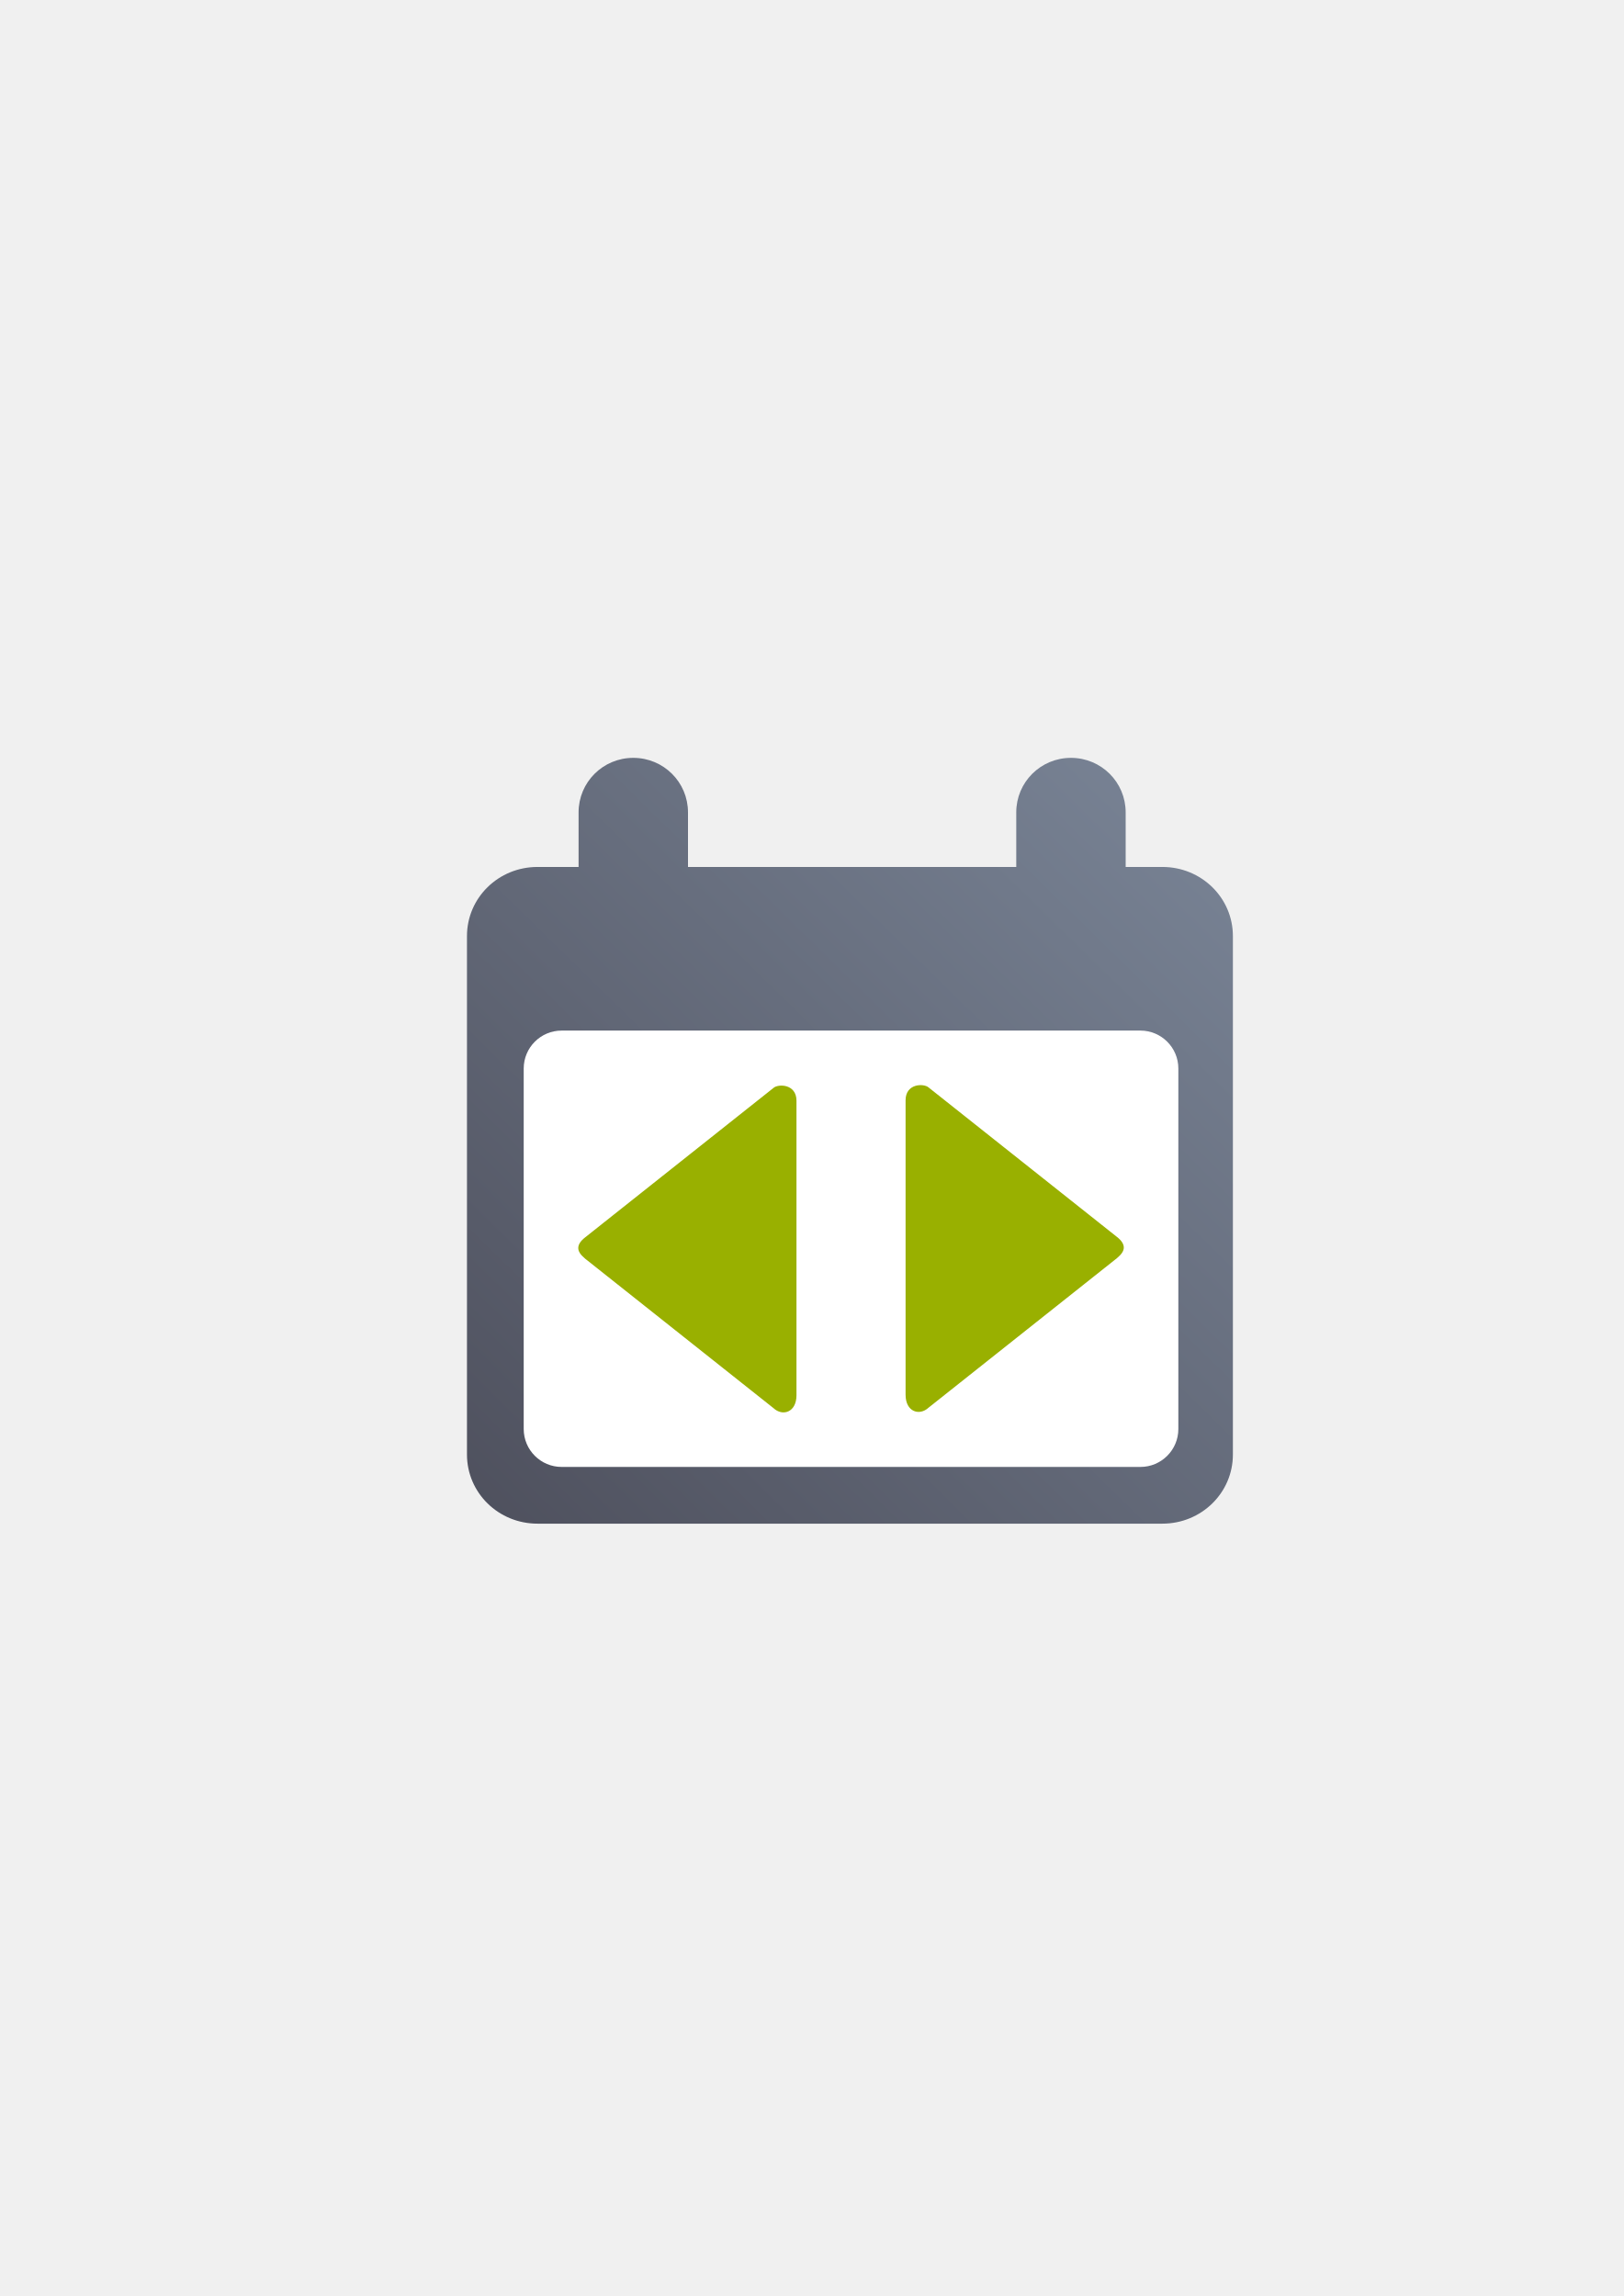
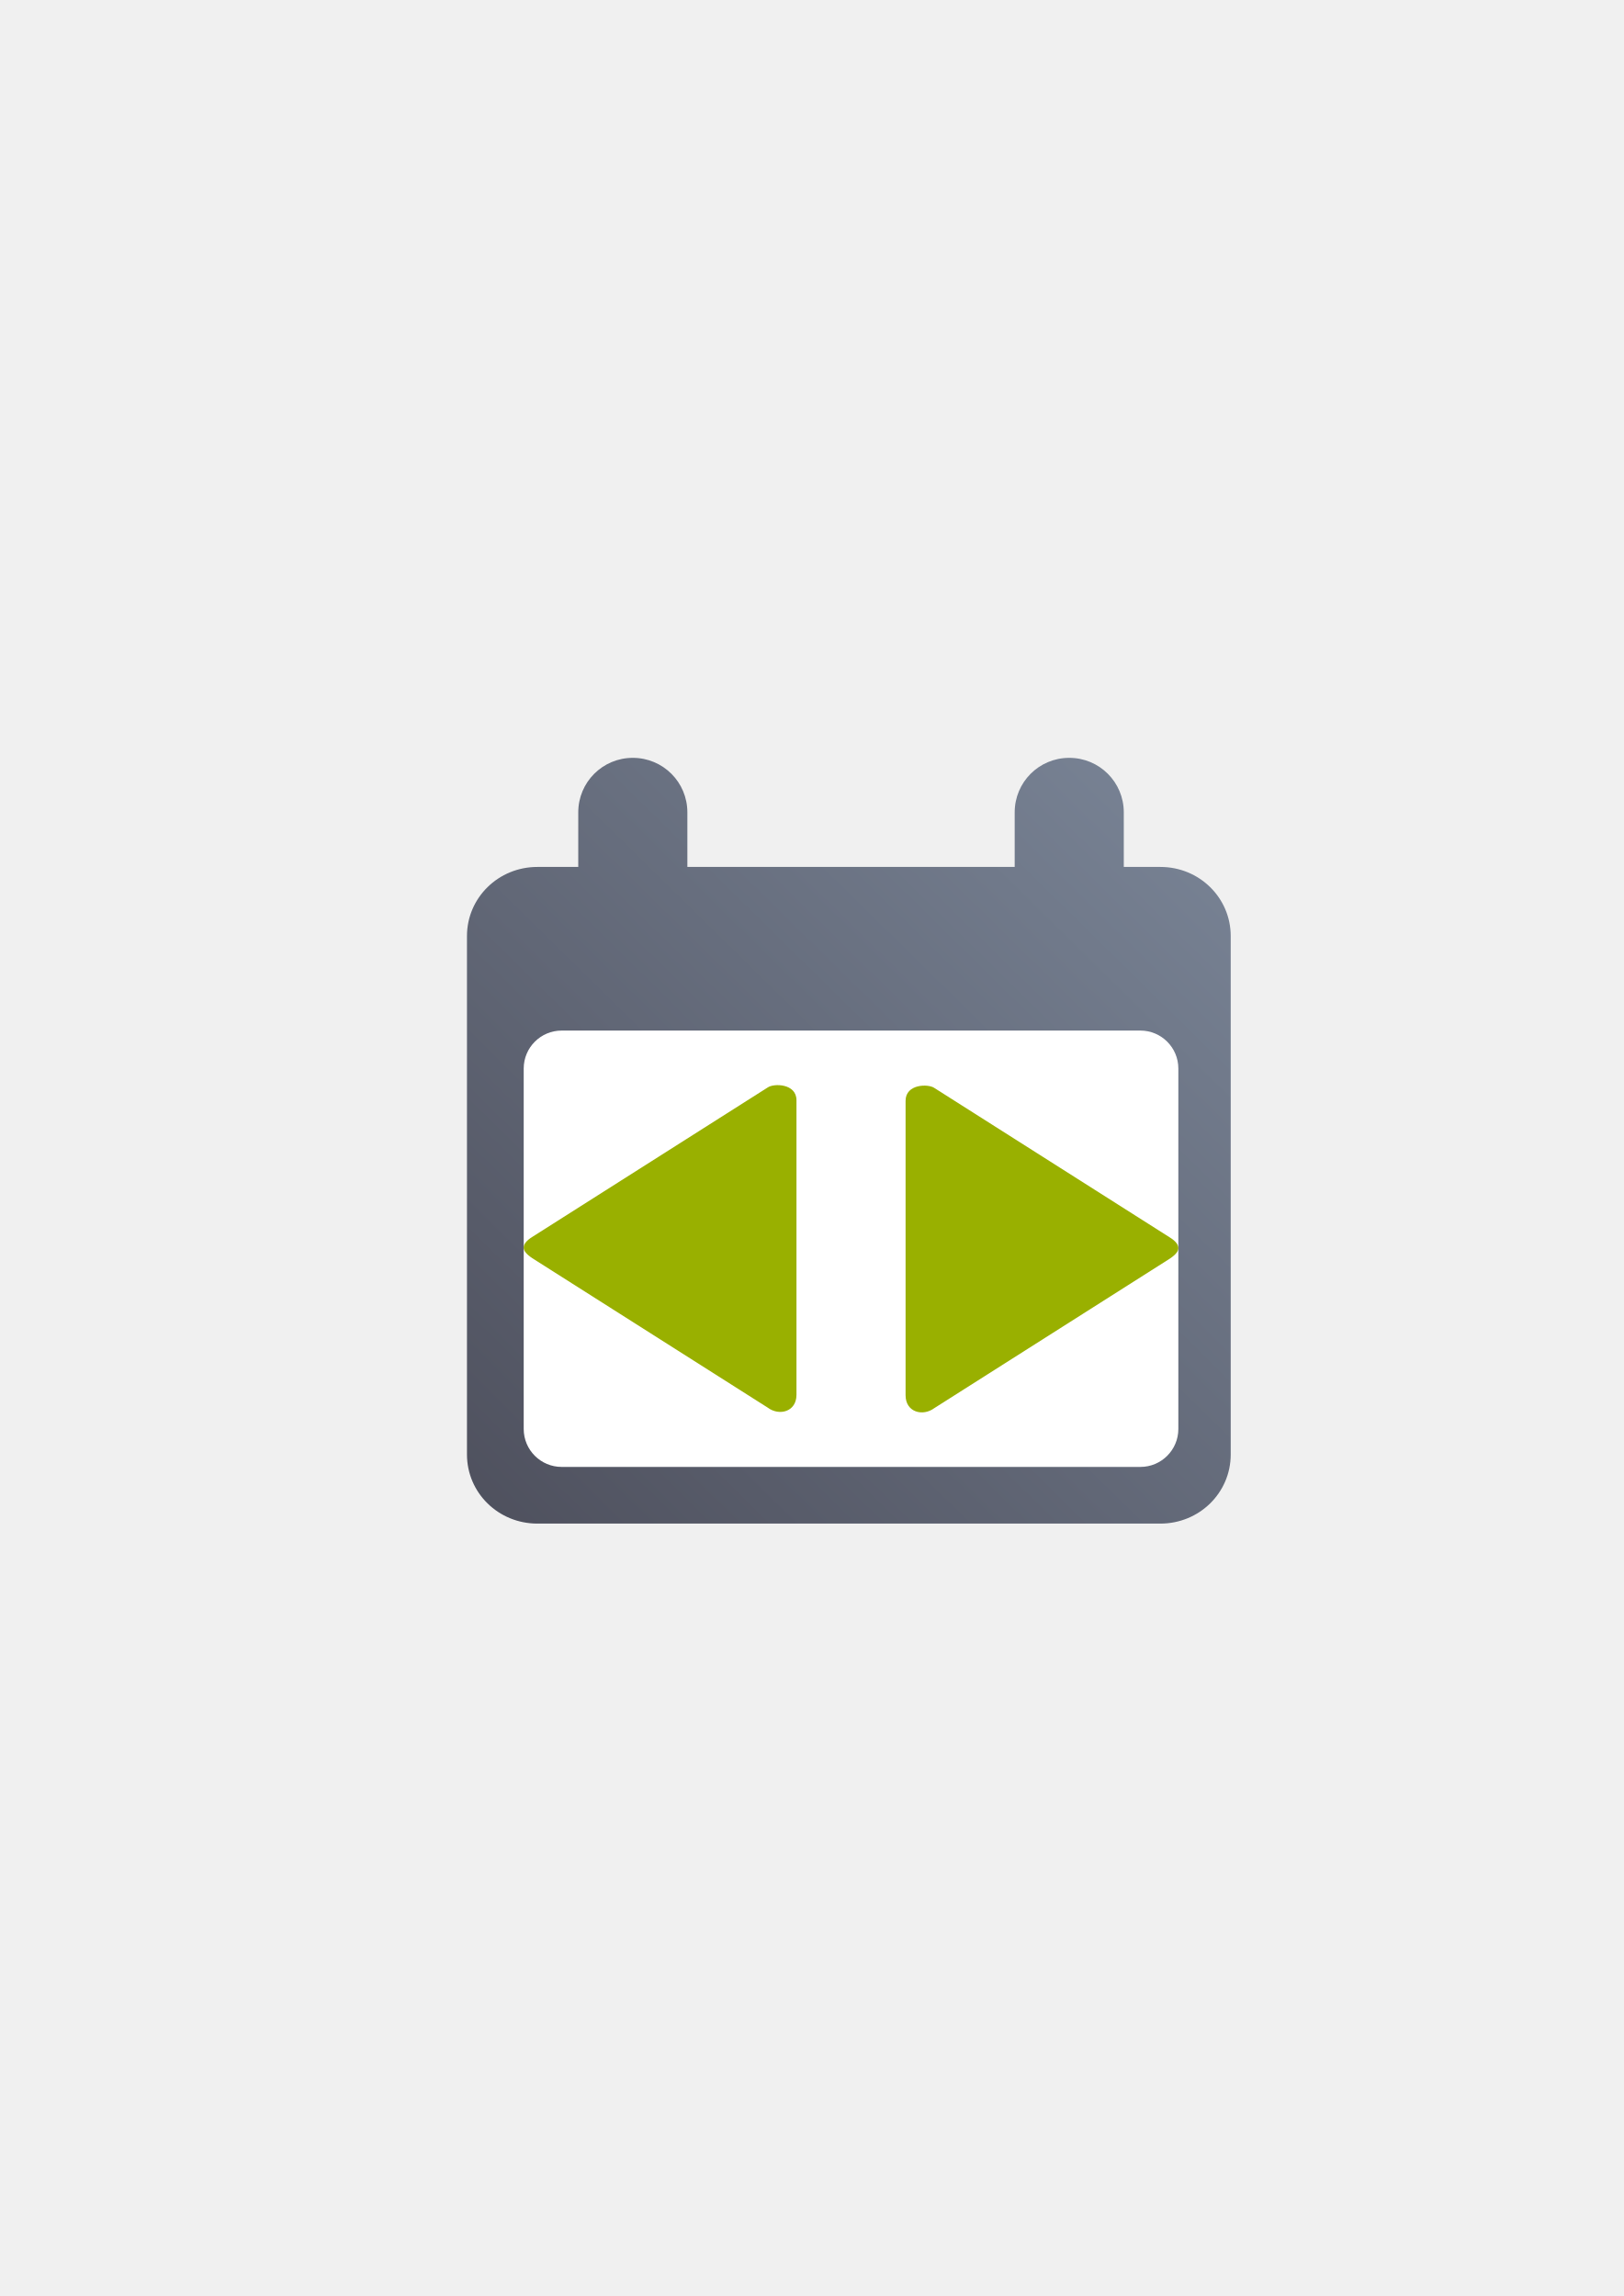
<svg xmlns="http://www.w3.org/2000/svg" xmlns:xlink="http://www.w3.org/1999/xlink" width="210mm" height="297mm" viewBox="0 0 744.094 1052.362" id="svg2" version="1.1">
  <defs id="defs4">
    <linearGradient id="linearGradient2224">
      <stop id="stop2226" offset="0" style="stop-color:#7c7c7c;stop-opacity:1;" />
      <stop id="stop2228" offset="1" style="stop-color:#b8b8b8;stop-opacity:1;" />
    </linearGradient>
    <linearGradient id="linearGradient15218">
      <stop id="stop15220" offset="0" style="stop-color:#eeeeef;stop-opacity:1;" />
      <stop id="stop2736" offset="0.599" style="stop-color:#d3d7cf;stop-opacity:1;" />
      <stop id="stop2738" offset="0.828" style="stop-color:#ffffff;stop-opacity:1;" />
      <stop id="stop15222" offset="1" style="stop-color:#d3d7cf;stop-opacity:1;" />
    </linearGradient>
    <pattern y="0" x="0" height="6" width="6" patternUnits="userSpaceOnUse" id="EMFhbasepattern" />
    <pattern y="0" x="0" height="6" width="6" patternUnits="userSpaceOnUse" id="EMFhbasepattern-5" />
-     <linearGradient xlink:href="#linearGradient4167" id="linearGradient4180" x1="190" y1="722.362" x2="590" y2="322.362" gradientUnits="userSpaceOnUse" gradientTransform="matrix(0.8775,0,0,0.8599973,79.27501,101.1325)" />
+     <linearGradient xlink:href="#linearGradient4167" id="linearGradient4180" x1="190" y1="722.362" x2="590" y2="322.362" gradientUnits="userSpaceOnUse" gradientTransform="matrix(0.035,0,0,0.03439989,324.31,482.5529)" />
    <linearGradient id="linearGradient4167">
      <stop style="stop-color:#4e505d;stop-opacity:1;" offset="0" id="stop4169" />
      <stop style="stop-color:#7a8597;stop-opacity:1" offset="1" id="stop4171" />
    </linearGradient>
  </defs>
  <g id="layer1">
-     <g id="g4181" transform="translate(-32.00001,-24.00001)">
-       <rect y="346.362" x="222" height="400" width="400" id="rect4160" style="opacity:1;fill:none;fill-opacity:1;stroke:none;stroke-width:23;stroke-linecap:butt;stroke-linejoin:round;stroke-miterlimit:4;stroke-dasharray:none;stroke-opacity:1" />
-       <path id="rect4149" d="m 322.217,371.362 c -13.89,0 -25.071,11.15 -25.071,25 l 0,25 -18.817,0 C 260.418,421.362 246,435.495 246,453.048 l 0,237.629 c 0,17.553 14.418,31.686 32.328,31.686 l 286.343,0 c 17.91,0 32.328,-14.133 32.328,-31.686 l 0,-237.629 c 0,-17.553 -14.418,-31.686 -32.328,-31.686 l -16.812,0 0,-25 c 0,-13.85 -11.182,-25 -25.071,-25 -13.89,0 -25.071,11.15 -25.071,25 l 0,25 -150.429,0 0,-25 c 0,-13.85 -11.182,-25 -25.071,-25 z" style="color:#252525;clip-rule:nonzero;display:inline;overflow:visible;visibility:visible;opacity:1;isolation:auto;mix-blend-mode:normal;color-interpolation:sRGB;color-interpolation-filters:linearRGB;solid-color:#252525;solid-opacity:1;fill:url(#linearGradient4180);fill-opacity:1;fill-rule:nonzero;stroke:none;stroke-width:23;stroke-linecap:butt;stroke-linejoin:round;stroke-miterlimit:4;stroke-dasharray:none;stroke-dashoffset:0;stroke-opacity:1;color-rendering:auto;image-rendering:auto;shape-rendering:auto;text-rendering:auto;enable-background:accumulate" />
-       <rect ry="17.391" y="496.362" x="272" height="200" width="300" id="rect4151" style="color:#252525;clip-rule:nonzero;display:inline;overflow:visible;visibility:visible;opacity:1;isolation:auto;mix-blend-mode:normal;color-interpolation:sRGB;color-interpolation-filters:linearRGB;solid-color:#252525;solid-opacity:1;fill:#ffffff;fill-opacity:1;fill-rule:nonzero;stroke:none;stroke-width:23;stroke-linecap:butt;stroke-linejoin:round;stroke-miterlimit:4;stroke-dasharray:none;stroke-dashoffset:0;stroke-opacity:1;color-rendering:auto;image-rendering:auto;shape-rendering:auto;text-rendering:auto;enable-background:accumulate" />
-       <path style="fill:#99b000;fill-opacity:1;fill-rule:evenodd;stroke:none" d="m 547,595.806 c 0,1.503 -0.917,3.007 -3.134,4.868 l -86.315,68.506 c -4.205,3.937 -10.551,1.933 -10.551,-5.87 l 0,-135.007 c 0,-7.803 8.41,-7.803 10.551,-5.87 l 86.315,68.505 c 2.217,1.718 3.134,3.364 3.134,4.868 z" id="path4292" />
-       <path id="path4383" d="m 297,596.027 c 0,1.503 0.917,3.007 3.134,4.868 l 86.315,68.506 c 4.205,3.937 10.551,1.933 10.551,-5.87 l 0,-135.007 c 0,-7.803 -8.41,-7.803 -10.551,-5.87 l -86.315,68.505 C 297.917,592.877 297,594.524 297,596.027 Z" style="fill:#99b000;fill-opacity:1;fill-rule:evenodd;stroke:none" />
+     <g id="g4181" transform="matrix(25,0,0,25,-8060,-11986.693)">
+       <rect y="492.362" x="330" height="16" width="16" id="rect4160" style="opacity:1;fill:none;fill-opacity:1;stroke:none;stroke-width:23;stroke-linecap:butt;stroke-linejoin:round;stroke-miterlimit:4;stroke-dasharray:none;stroke-opacity:1" />
+       <path id="rect4149" d="m 334,493.362 c -0.554,0 -1,0.446 -1,1 l 0,1 -0.75,0 c -0.714,0 -1.29,0.565 -1.29,1.267 l 0,9.505 c 0,0.702 0.575,1.267 1.29,1.267 l 11.421,0 c 0.714,0 1.289,-0.565 1.289,-1.267 l 0,-9.505 c 0,-0.702 -0.575,-1.267 -1.289,-1.267 l -0.671,0 0,-1 c 0,-0.554 -0.446,-1 -1,-1 -0.554,0 -1,0.446 -1,1 l 0,1 -6,0 0,-1 c 0,-0.554 -0.446,-1 -1,-1 z" style="color:#252525;clip-rule:nonzero;display:inline;overflow:visible;visibility:visible;opacity:1;isolation:auto;mix-blend-mode:normal;color-interpolation:sRGB;color-interpolation-filters:linearRGB;solid-color:#252525;solid-opacity:1;fill:url(#linearGradient4180);fill-opacity:1;fill-rule:nonzero;stroke:none;stroke-width:23;stroke-linecap:butt;stroke-linejoin:round;stroke-miterlimit:4;stroke-dasharray:none;stroke-dashoffset:0;stroke-opacity:1;color-rendering:auto;image-rendering:auto;shape-rendering:auto;text-rendering:auto;enable-background:accumulate" />
+       <rect ry="0.696" y="498.362" x="332" height="8" width="12" id="rect4151" style="color:#252525;clip-rule:nonzero;display:inline;overflow:visible;visibility:visible;opacity:1;isolation:auto;mix-blend-mode:normal;color-interpolation:sRGB;color-interpolation-filters:linearRGB;solid-color:#252525;solid-opacity:1;fill:#ffffff;fill-opacity:1;fill-rule:nonzero;stroke:none;stroke-width:23;stroke-linecap:butt;stroke-linejoin:round;stroke-miterlimit:4;stroke-dasharray:none;stroke-dashoffset:0;stroke-opacity:1;color-rendering:auto;image-rendering:auto;shape-rendering:auto;text-rendering:auto;enable-background:accumulate" />
+       <path style="fill:#99b000;fill-opacity:1;fill-rule:evenodd;stroke:none" d="m 344,502.349 c 0,0.06 -0.046,0.12 -0.157,0.195 l -4.316,2.74 C 339.317,505.441 339,505.361 339,505.049 l 0,-5.4 c 0,-0.312 0.42,-0.312 0.527,-0.235 l 4.316,2.74 c 0.111,0.069 0.157,0.135 0.157,0.195 z" id="path4292" />
+       <path id="path4400" d="m 332,502.34 c 0,0.06 0.046,0.12 0.157,0.195 l 4.316,2.74 c 0.21,0.158 0.527,0.077 0.527,-0.235 l 0,-5.4 c 0,-0.312 -0.42,-0.312 -0.527,-0.235 l -4.316,2.74 c -0.111,0.069 -0.157,0.135 -0.157,0.195 z" style="fill:#99b000;fill-opacity:1;fill-rule:evenodd;stroke:none" />
    </g>
  </g>
</svg>
